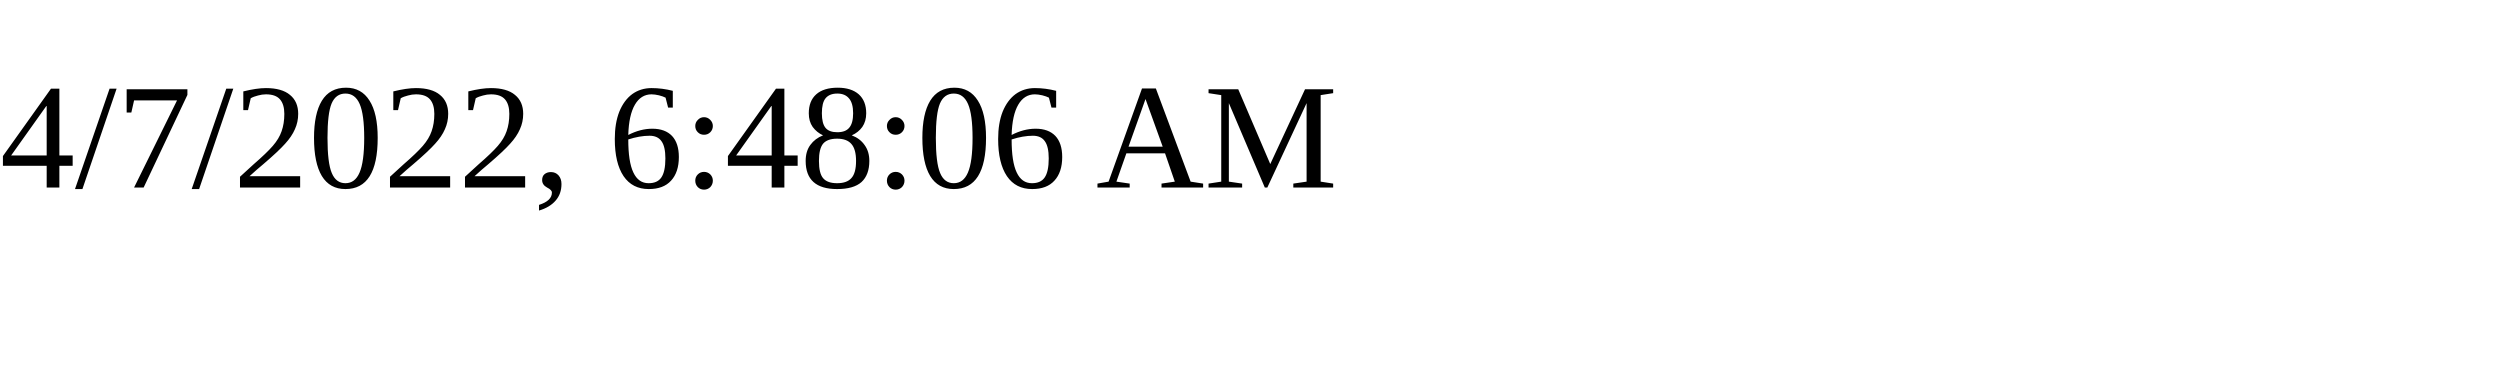
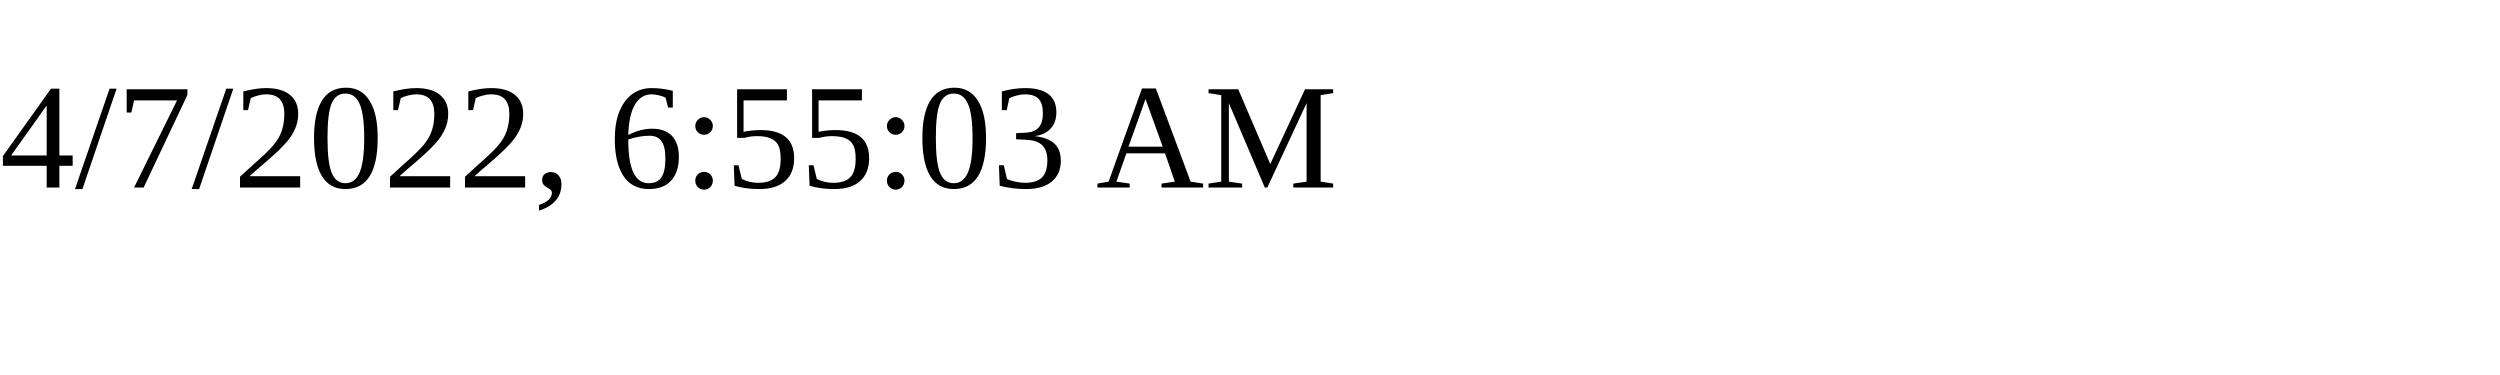
<svg xmlns="http://www.w3.org/2000/svg" height="30" width="200">
-   <text x="0" y="15">4/7/2022, 6:48:06 AM</text>
+   <text x="0" y="15">4/7/2022, 6:55:03 AM</text>
</svg>
